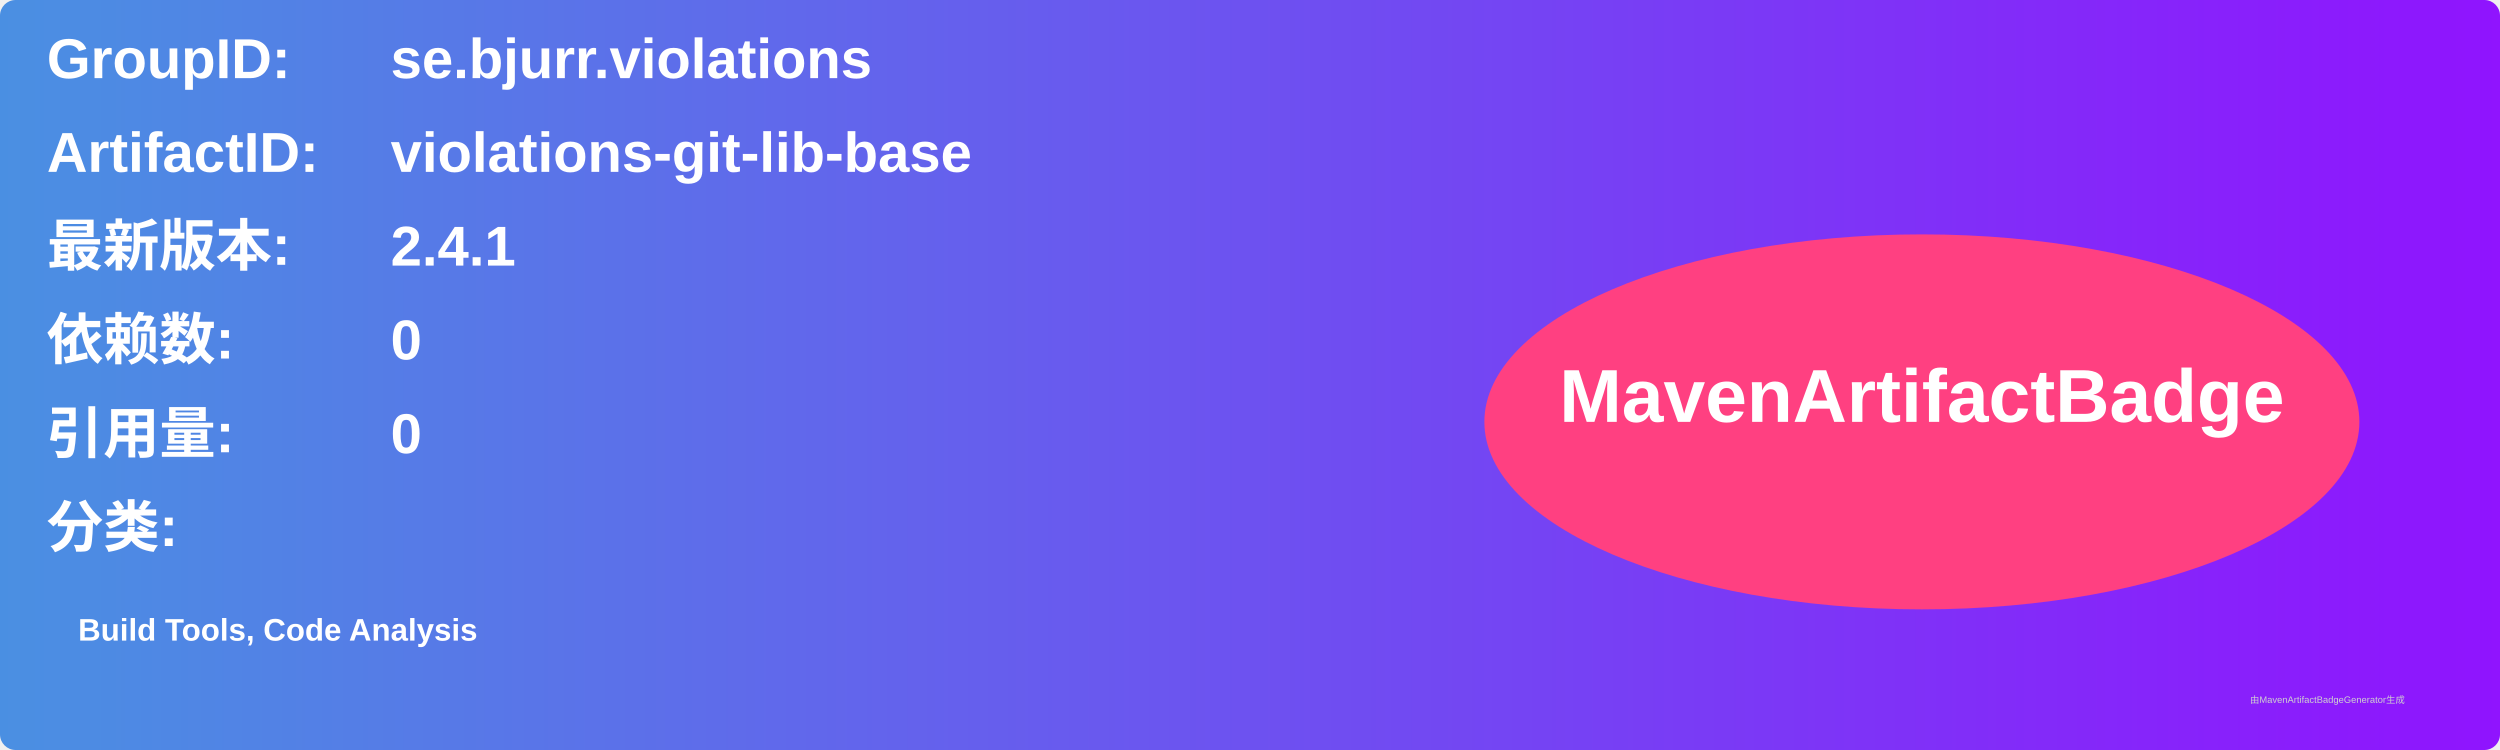
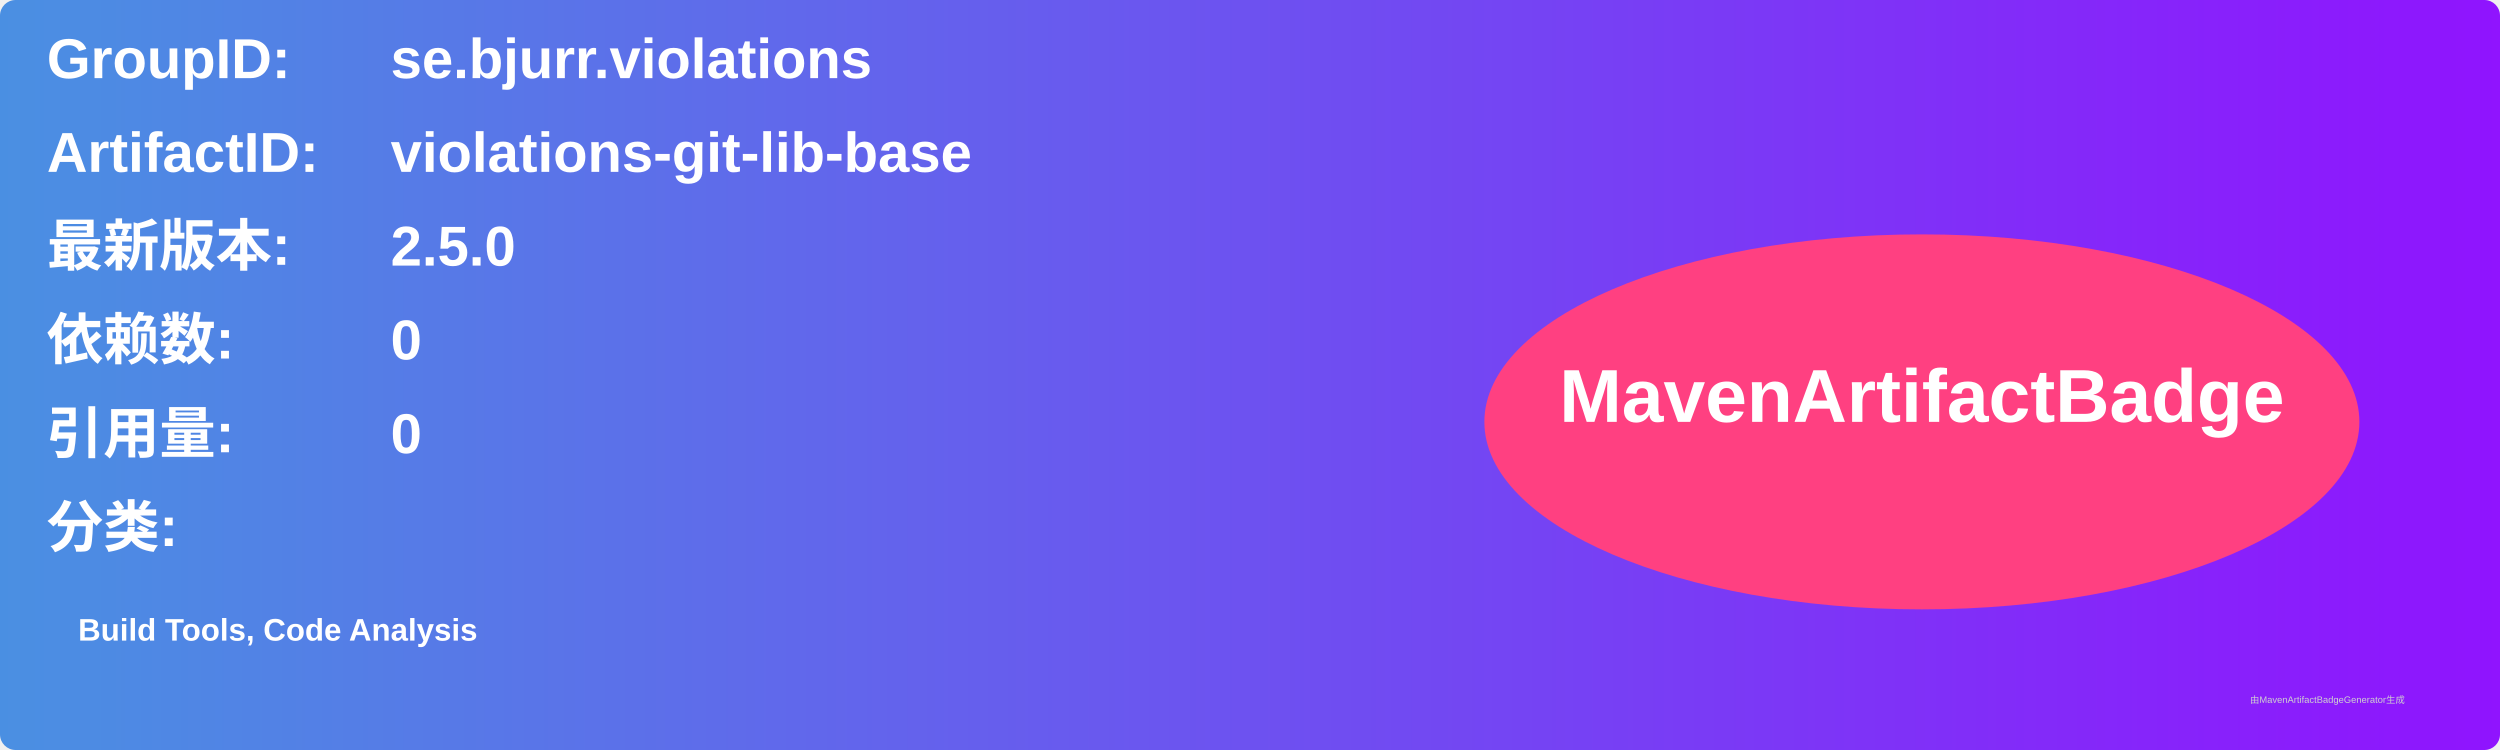
<svg xmlns="http://www.w3.org/2000/svg" width="800" height="240" viewBox="0 0 800 240">
  <linearGradient id="grad" x1="0%" y1="0%" x2="100%" y2="0%">
    <stop offset="0%" stop-color="#4a90e2" />
    <stop offset="100%" stop-color="#9013fe" />
  </linearGradient>
  <rect width="100%" height="100%" rx="5" ry="5" fill="url(#grad)" />
  <g transform="translate(15, 15)">
    <text x="0" y="10" font-family="Arial" font-size="18" fill="white" font-weight="bold" width="260">GroupID:</text>
    <text x="110" y="10" font-family="Arial" font-size="18" fill="white" font-weight="bold" width="460">se.bjurr.violations</text>
    <text x="0" y="40" font-family="Arial" font-size="18" fill="white" font-weight="bold" width="260">ArtifactID:</text>
    <text x="110" y="40" font-family="Arial" font-size="18" fill="white" font-weight="bold" width="460">violations-git-lib-base</text>
    <text x="0" y="70" font-family="Arial" font-size="18" fill="white" font-weight="bold">最新版本:</text>
    <text x="110" y="70" font-family="Arial" font-size="18" fill="white" font-weight="bold">
-       <tspan font-weight="bold">2.4.1</tspan>
+       <tspan font-weight="bold">2.5.0</tspan>
    </text>
    <text x="0" y="100" font-family="Arial" font-size="18" fill="white" font-weight="bold">依赖数: </text>
    <text x="110" y="100" font-family="Arial" font-size="18" fill="white">
      <tspan font-weight="bold">0</tspan>
    </text>
    <text x="0" y="130" font-family="Arial" font-size="18" fill="white" font-weight="bold">引用量: </text>
    <text x="110" y="130" font-family="Arial" font-size="18" fill="white">
      <tspan font-weight="bold">0</tspan>
    </text>
    <text x="0" y="160" font-family="Arial" font-size="18" fill="white" font-weight="bold">分类:</text>
    <text x="10" y="190" font-family="Arial" font-size="10" fill="white">
      <tspan font-weight="bold">Build Tools, Code Analysis</tspan>
    </text>
    <ellipse cx="600" cy="120" rx="140" ry="60" fill="#ff4081" />
    <text x="600" y="120" text-anchor="middle" font-family="Arial" font-size="24" fill="white" font-weight="bold">MavenArtifactBadge</text>
  </g>
  <text x="720" y="225" font-family="Arial" font-size="3" fill="#d0d0d0">由MavenArtifactBadgeGenerator生成</text>
</svg>
